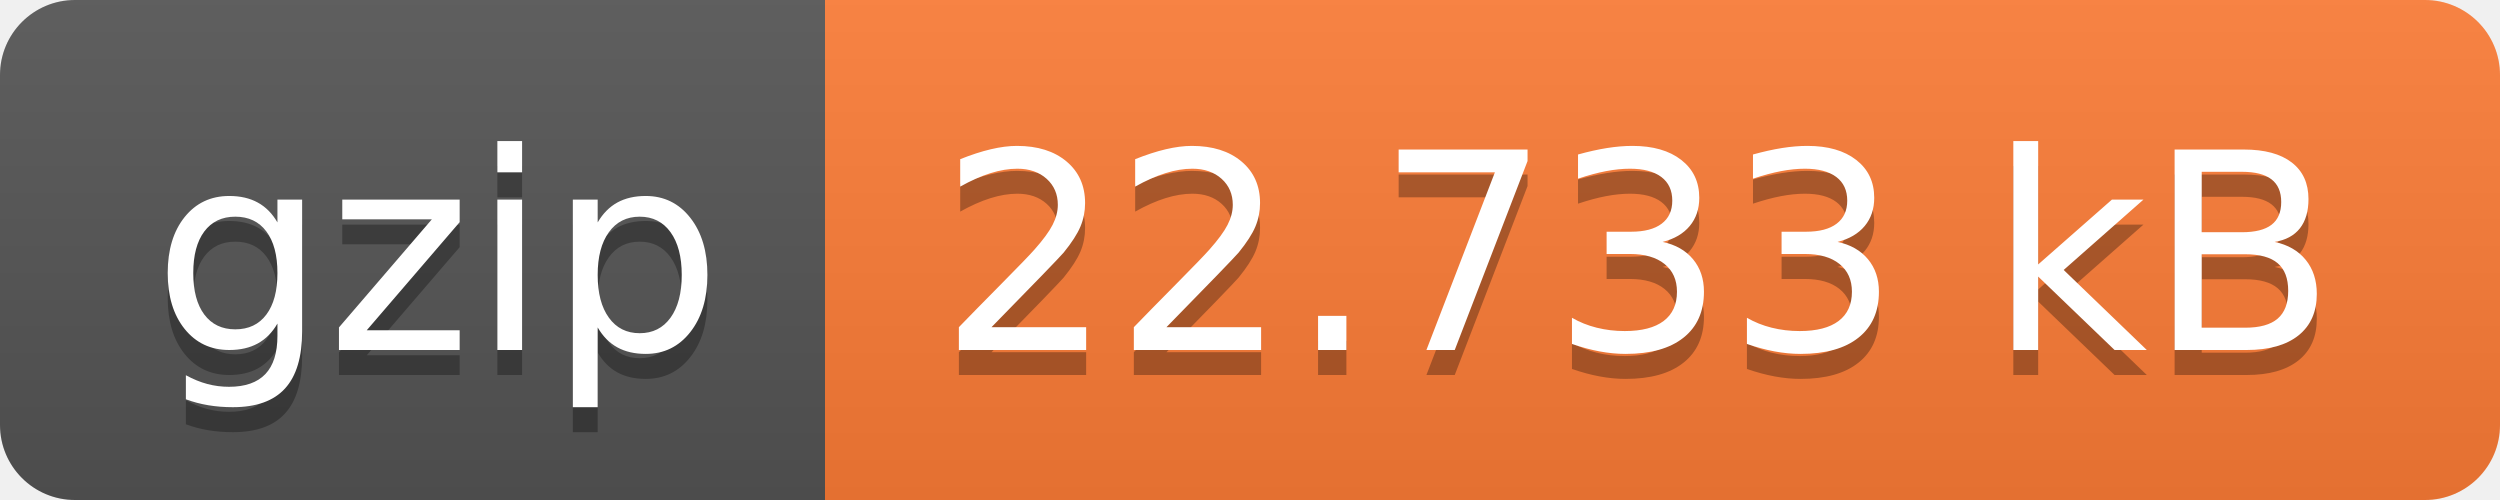
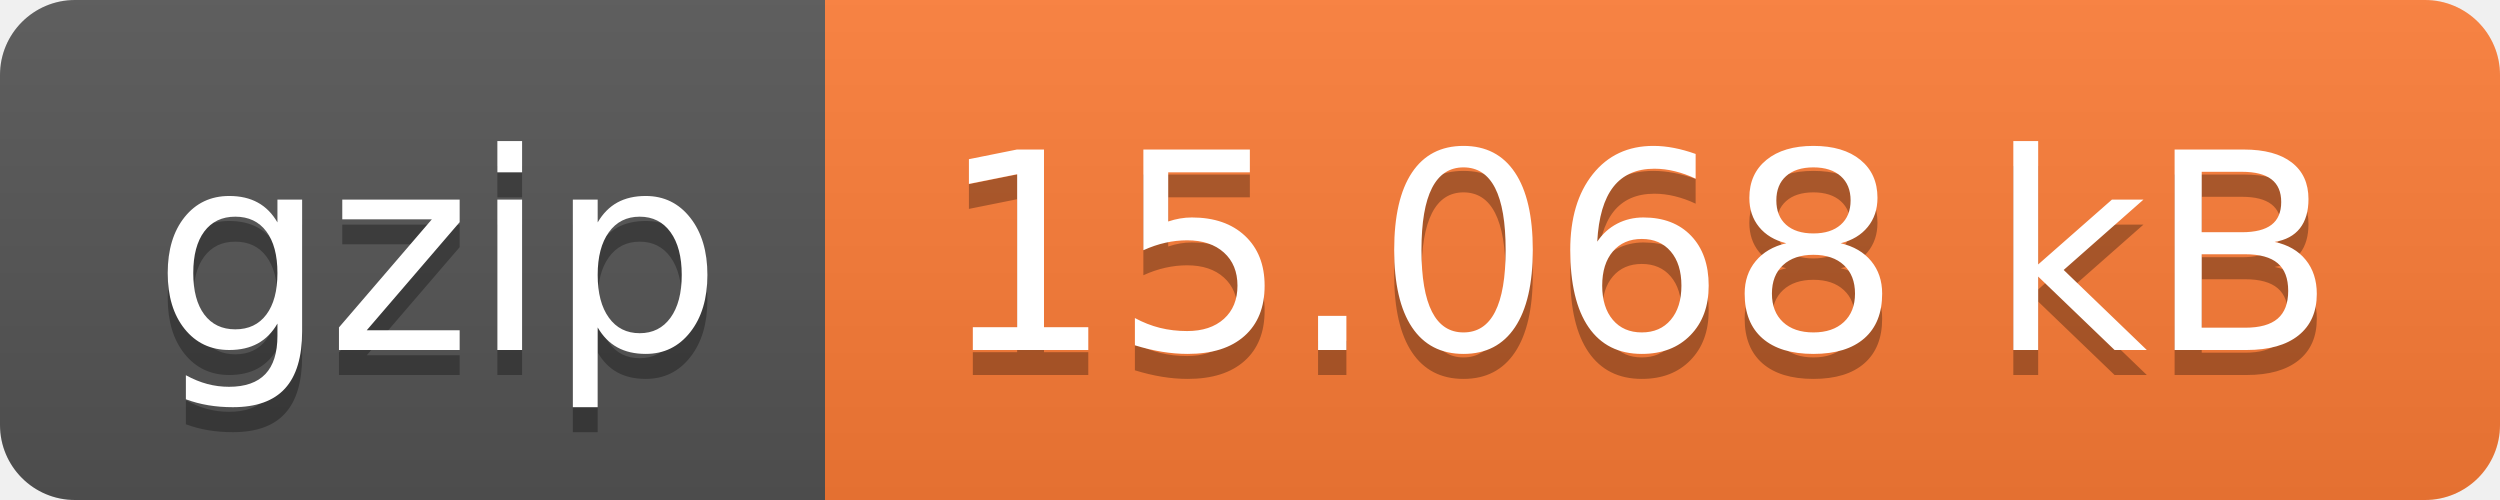
- <svg xmlns="http://www.w3.org/2000/svg" width="100" height="20" role="img" aria-label="gzip: 22.733 kB">
+ <svg xmlns="http://www.w3.org/2000/svg" width="100" height="20" role="img" aria-label="gzip: 15.068 kB">
  <linearGradient id="s" x2="0" y2="100%">
    <stop offset="0" stop-color="#bbb" stop-opacity=".1" />
    <stop offset="1" stop-opacity=".1" />
  </linearGradient>
  <clipPath id="r">
    <rect width="100" height="20" rx="3" fill="#fff" />
  </clipPath>
  <g clip-path="url(#r)">
    <rect width="33" height="20" fill="#555" />
    <rect x="33" width="67" height="20" fill="#fe7d37" />
    <rect width="100" height="20" fill="url(#s)" />
  </g>
  <g fill="#fff" text-anchor="middle" font-family="Verdana,Geneva,DejaVu Sans,sans-serif" text-rendering="geometricPrecision" font-size="110">
    <text aria-hidden="true" x="175" y="150" fill="#010101" fill-opacity=".3" transform="scale(.1)" textLength="230">gzip</text>
    <text x="175" y="140" transform="scale(.1)" fill="#fff" textLength="230">gzip</text>
-     <text aria-hidden="true" x="655" y="150" fill="#010101" fill-opacity=".3" transform="scale(.1)" textLength="570">22.733 kB</text>
-     <text x="655" y="140" transform="scale(.1)" fill="#fff" textLength="570">22.733 kB</text>
+     <text aria-hidden="true" x="655" y="150" fill="#010101" fill-opacity=".3" transform="scale(.1)" textLength="570">15.068 kB</text>
+     <text x="655" y="140" transform="scale(.1)" fill="#fff" textLength="570">15.068 kB</text>
  </g>
</svg>
